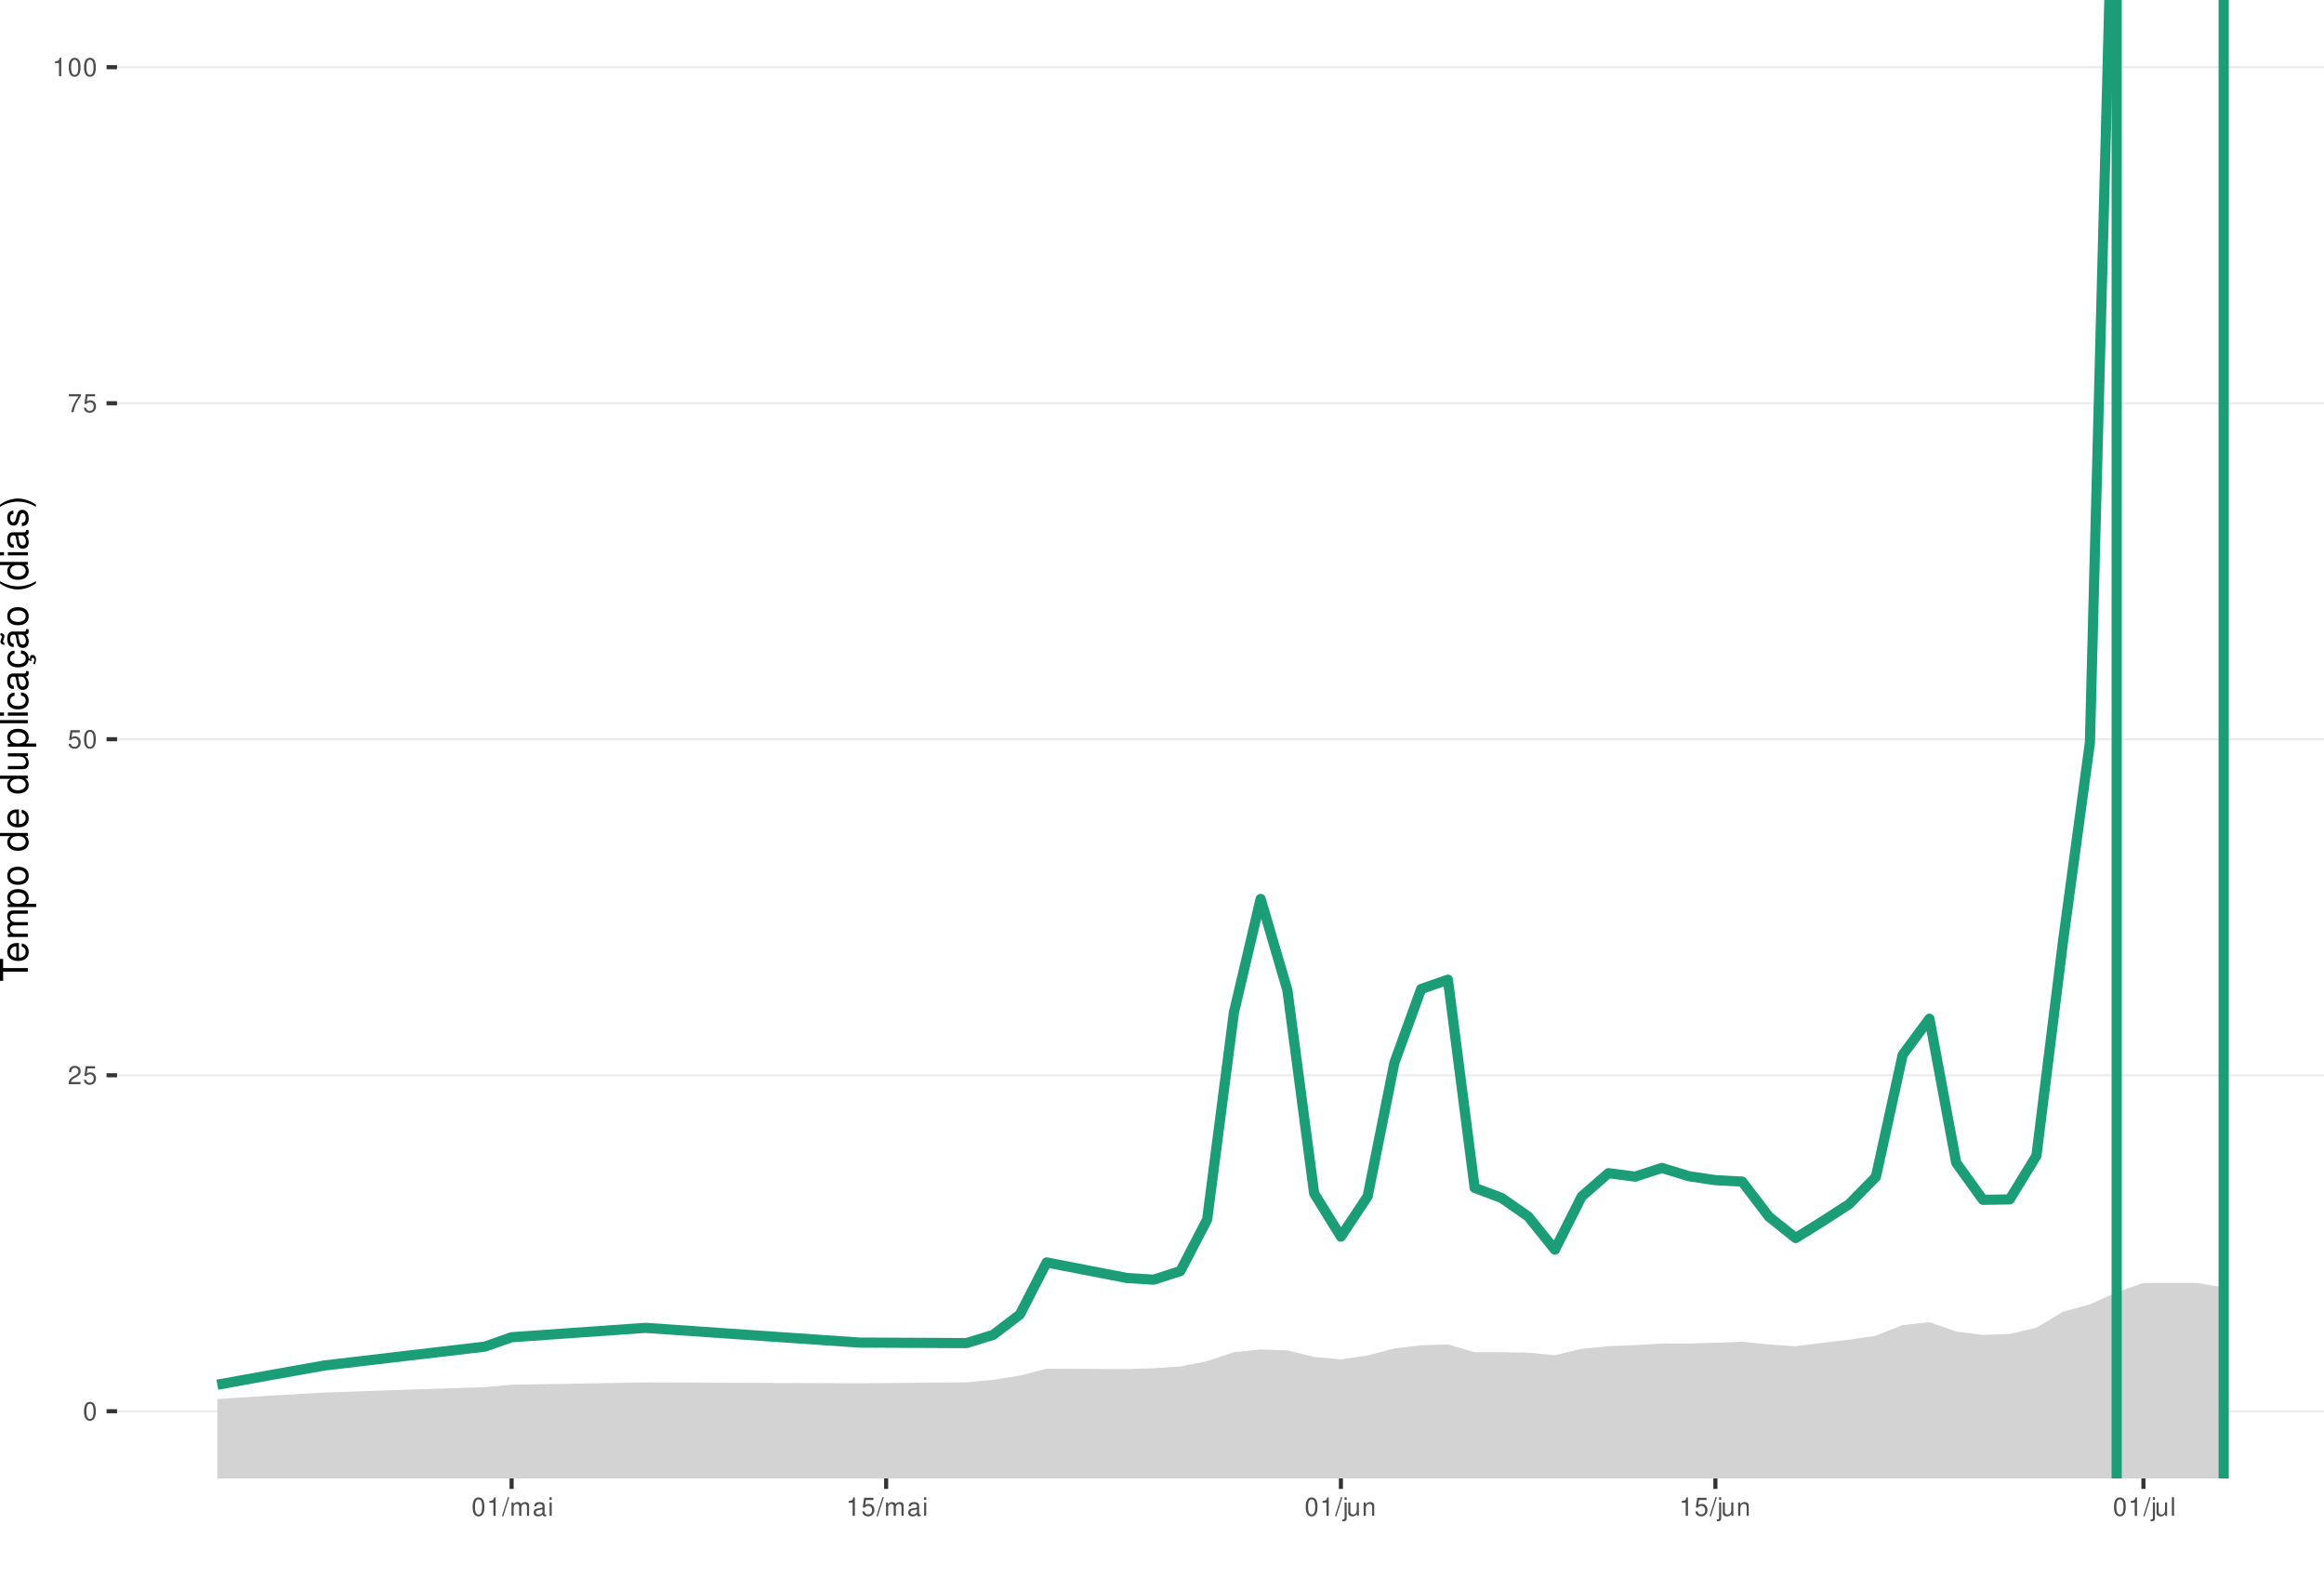
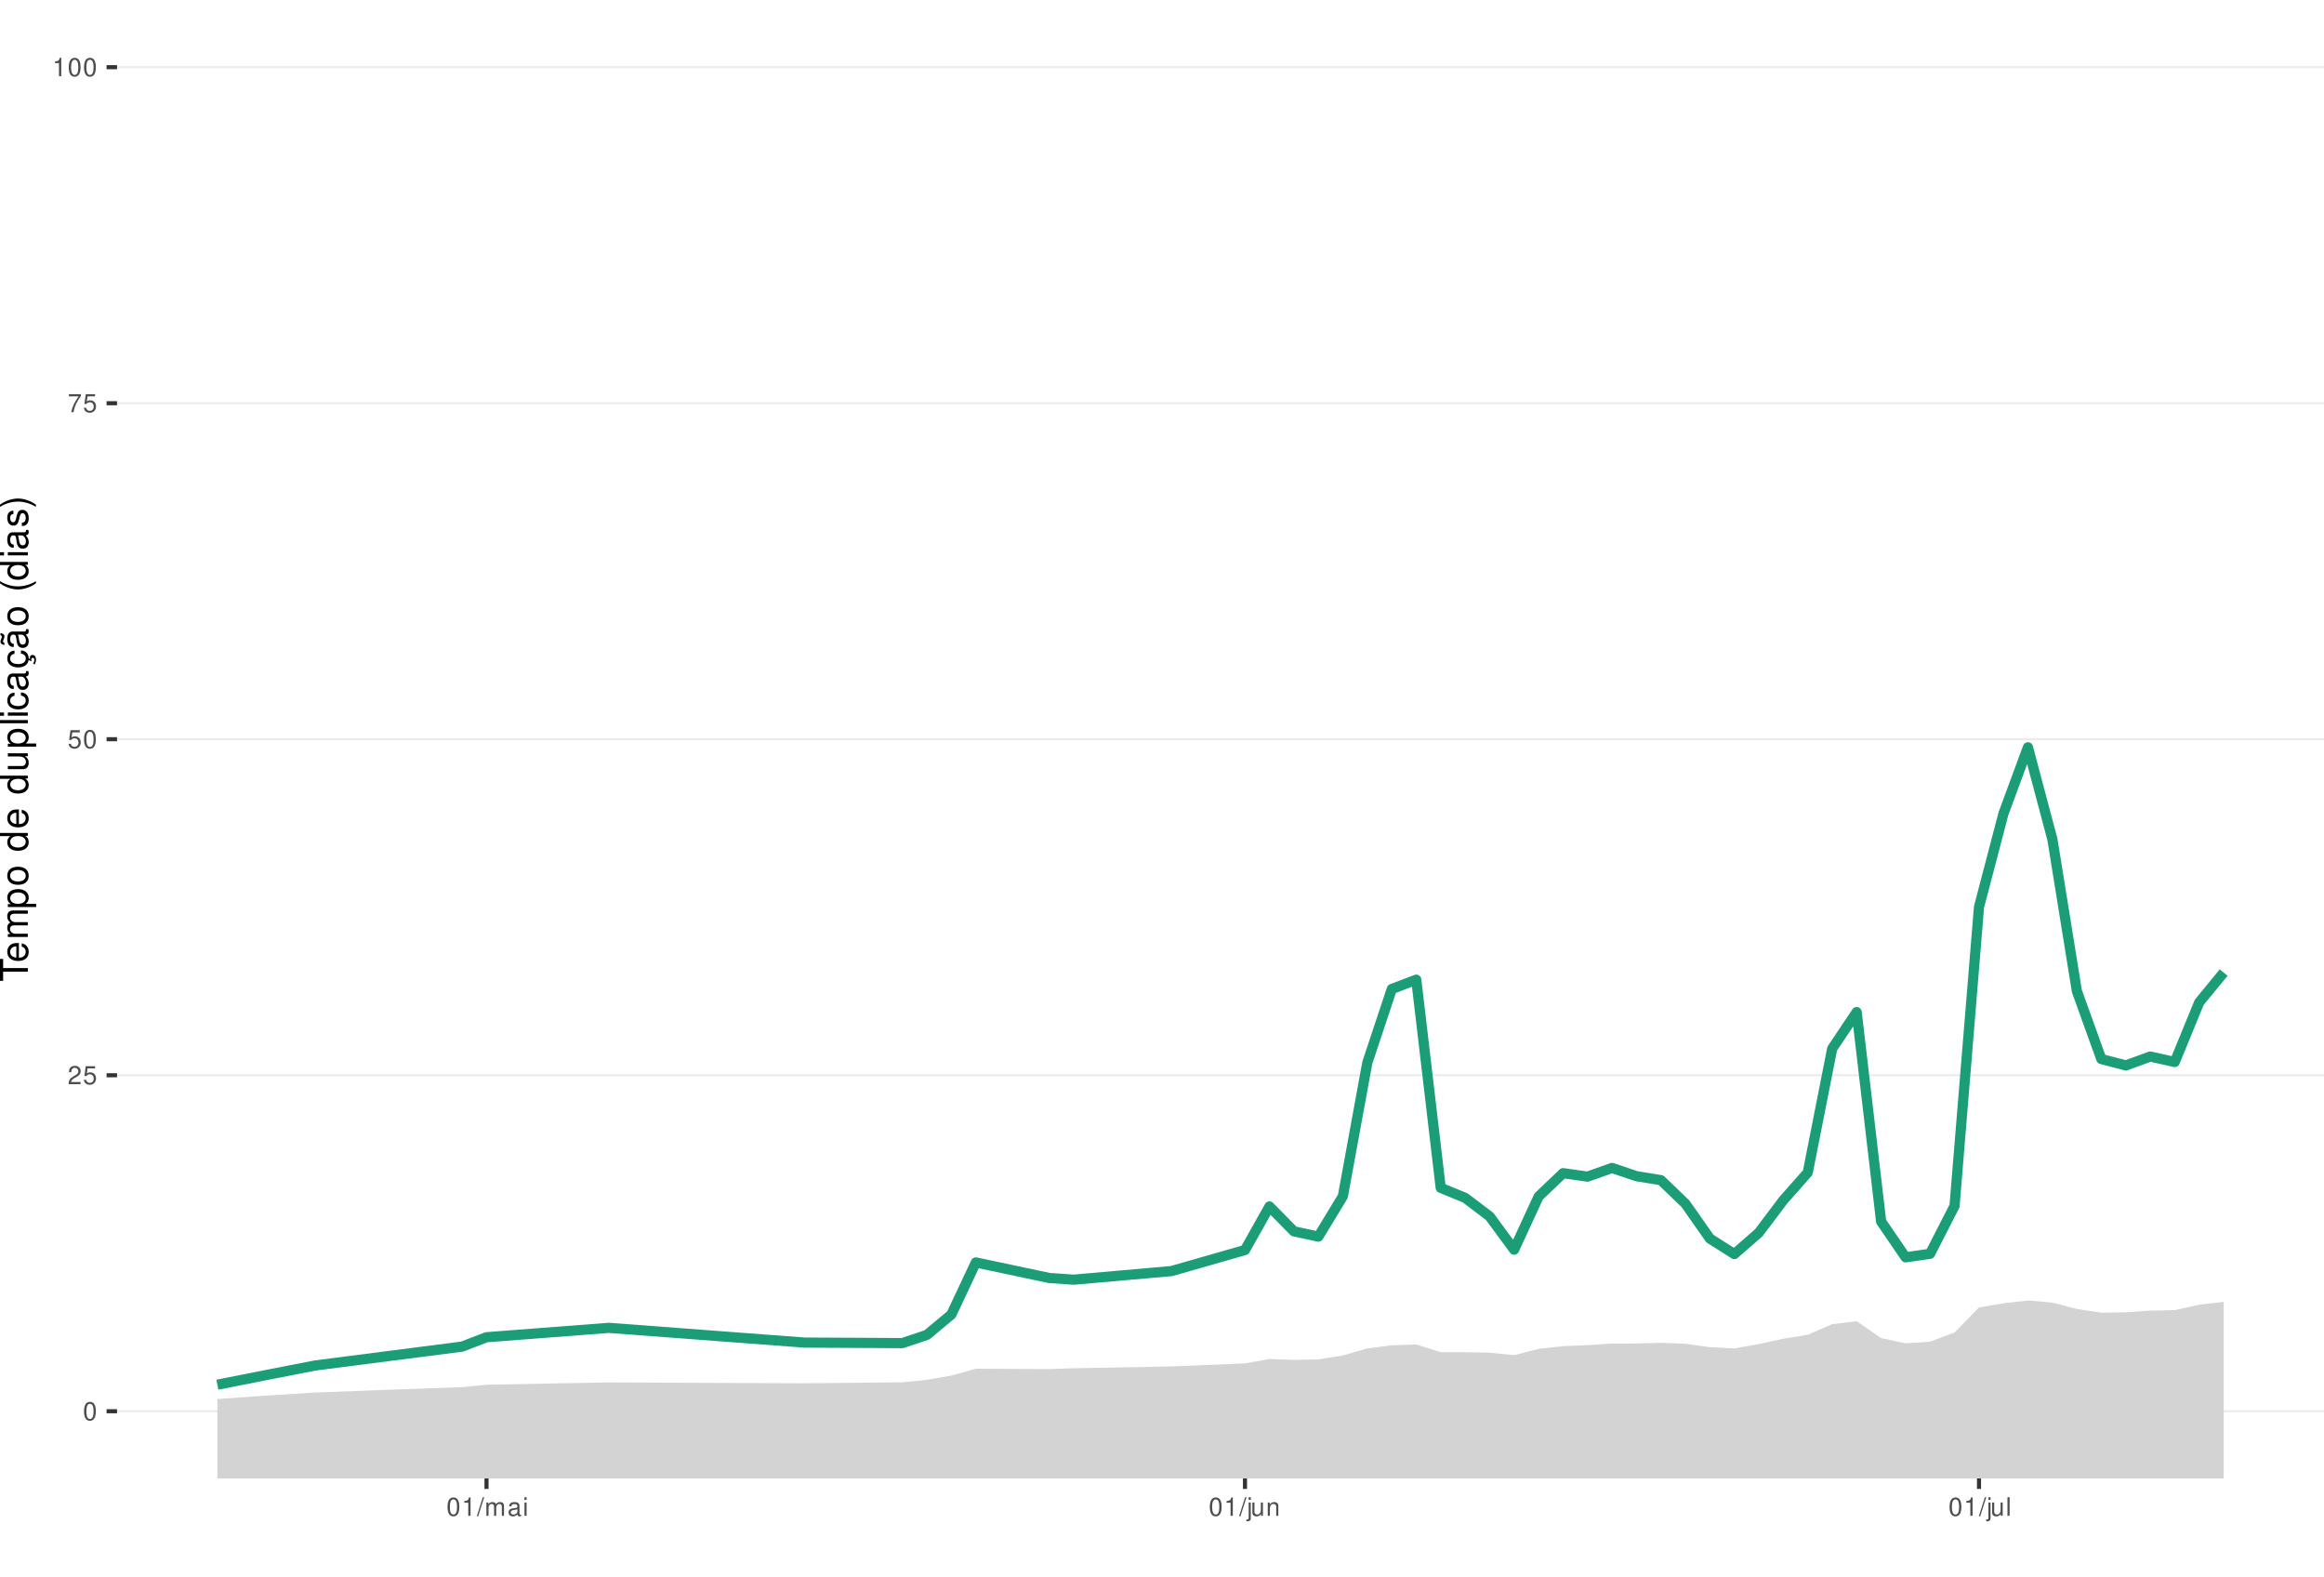
<svg xmlns="http://www.w3.org/2000/svg" xmlns:xlink="http://www.w3.org/1999/xlink" width="609pt" height="413pt" viewBox="0 0 609 413" version="1.1">
  <defs>
    <g>
      <symbol overflow="visible" id="glyph0-0">
        <path style="stroke:none;" d="" />
      </symbol>
      <symbol overflow="visible" id="glyph0-1">
        <path style="stroke:none;" d="M 1.828 -4.812 C 1.391 -4.812 0.984 -4.609 0.75 -4.281 C 0.438 -3.859 0.281 -3.219 0.281 -2.328 C 0.281 -0.703 0.812 0.156 1.828 0.156 C 2.828 0.156 3.375 -0.703 3.375 -2.297 C 3.375 -3.219 3.234 -3.844 2.922 -4.281 C 2.672 -4.625 2.281 -4.812 1.828 -4.812 Z M 1.828 -4.297 C 2.469 -4.297 2.781 -3.641 2.781 -2.344 C 2.781 -0.969 2.469 -0.328 1.812 -0.328 C 1.203 -0.328 0.891 -1 0.891 -2.328 C 0.891 -3.641 1.203 -4.297 1.828 -4.297 Z M 1.828 -4.297 " />
      </symbol>
      <symbol overflow="visible" id="glyph0-2">
        <path style="stroke:none;" d="M 3.375 -0.578 L 0.891 -0.578 C 0.938 -0.984 1.156 -1.234 1.734 -1.578 L 2.406 -1.953 C 3.062 -2.328 3.406 -2.812 3.406 -3.406 C 3.406 -3.812 3.234 -4.188 2.969 -4.438 C 2.688 -4.688 2.344 -4.812 1.891 -4.812 C 1.297 -4.812 0.844 -4.594 0.578 -4.188 C 0.422 -3.938 0.344 -3.641 0.328 -3.141 L 0.922 -3.141 C 0.938 -3.469 0.984 -3.672 1.062 -3.828 C 1.219 -4.125 1.516 -4.297 1.875 -4.297 C 2.406 -4.297 2.797 -3.906 2.797 -3.391 C 2.797 -3.016 2.578 -2.672 2.156 -2.438 L 1.547 -2.078 C 0.562 -1.516 0.281 -1.062 0.219 0 L 3.375 0 Z M 3.375 -0.578 " />
      </symbol>
      <symbol overflow="visible" id="glyph0-3">
        <path style="stroke:none;" d="M 3.172 -4.719 L 0.734 -4.719 L 0.375 -2.156 L 0.922 -2.156 C 1.188 -2.469 1.422 -2.594 1.797 -2.594 C 2.422 -2.594 2.812 -2.156 2.812 -1.453 C 2.812 -0.781 2.422 -0.359 1.781 -0.359 C 1.266 -0.359 0.953 -0.625 0.812 -1.156 L 0.234 -1.156 C 0.312 -0.766 0.375 -0.578 0.516 -0.406 C 0.781 -0.047 1.266 0.156 1.797 0.156 C 2.75 0.156 3.422 -0.547 3.422 -1.531 C 3.422 -2.469 2.797 -3.109 1.891 -3.109 C 1.562 -3.109 1.297 -3.016 1.016 -2.828 L 1.203 -4.141 L 3.172 -4.141 Z M 3.172 -4.719 " />
      </symbol>
      <symbol overflow="visible" id="glyph0-4">
        <path style="stroke:none;" d="M 3.469 -4.719 L 0.312 -4.719 L 0.312 -4.141 L 2.859 -4.141 C 1.734 -2.531 1.266 -1.547 0.922 0 L 1.547 0 C 1.797 -1.516 2.391 -2.812 3.469 -4.234 Z M 3.469 -4.719 " />
      </symbol>
      <symbol overflow="visible" id="glyph0-5">
        <path style="stroke:none;" d="M 1.719 -3.422 L 1.719 0 L 2.312 0 L 2.312 -4.812 L 1.922 -4.812 C 1.719 -4.078 1.578 -3.969 0.672 -3.859 L 0.672 -3.422 Z M 1.719 -3.422 " />
      </symbol>
      <symbol overflow="visible" id="glyph0-6">
        <path style="stroke:none;" d="M 1.531 -4.859 L -0.047 0.141 L 0.312 0.141 L 1.891 -4.859 Z M 1.531 -4.859 " />
      </symbol>
      <symbol overflow="visible" id="glyph0-7">
        <path style="stroke:none;" d="M 0.469 -3.484 L 0.469 0 L 1.031 0 L 1.031 -2.188 C 1.031 -2.703 1.391 -3.109 1.844 -3.109 C 2.25 -3.109 2.484 -2.844 2.484 -2.406 L 2.484 0 L 3.047 0 L 3.047 -2.188 C 3.047 -2.703 3.422 -3.109 3.875 -3.109 C 4.266 -3.109 4.516 -2.844 4.516 -2.406 L 4.516 0 L 5.078 0 L 5.078 -2.609 C 5.078 -3.234 4.719 -3.594 4.062 -3.594 C 3.594 -3.594 3.312 -3.453 2.984 -3.062 C 2.781 -3.422 2.5 -3.594 2.047 -3.594 C 1.578 -3.594 1.266 -3.422 0.984 -3 L 0.984 -3.484 Z M 0.469 -3.484 " />
      </symbol>
      <symbol overflow="visible" id="glyph0-8">
        <path style="stroke:none;" d="M 3.562 -0.328 C 3.5 -0.312 3.469 -0.312 3.438 -0.312 C 3.25 -0.312 3.141 -0.406 3.141 -0.578 L 3.141 -2.641 C 3.141 -3.25 2.688 -3.594 1.828 -3.594 C 1.312 -3.594 0.906 -3.438 0.672 -3.188 C 0.516 -3 0.453 -2.797 0.438 -2.453 L 0.984 -2.453 C 1.031 -2.875 1.297 -3.078 1.812 -3.078 C 2.312 -3.078 2.594 -2.891 2.594 -2.562 L 2.594 -2.406 C 2.578 -2.172 2.469 -2.078 2.016 -2.031 C 1.219 -1.922 1.109 -1.891 0.891 -1.812 C 0.484 -1.641 0.281 -1.328 0.281 -0.875 C 0.281 -0.25 0.719 0.156 1.422 0.156 C 1.859 0.156 2.219 0 2.609 -0.359 C 2.656 0 2.828 0.156 3.188 0.156 C 3.297 0.156 3.375 0.141 3.562 0.094 Z M 2.594 -1.094 C 2.594 -0.906 2.531 -0.797 2.375 -0.641 C 2.141 -0.438 1.875 -0.328 1.547 -0.328 C 1.109 -0.328 0.859 -0.547 0.859 -0.891 C 0.859 -1.266 1.094 -1.438 1.703 -1.531 C 2.297 -1.609 2.406 -1.641 2.594 -1.719 Z M 2.594 -1.094 " />
      </symbol>
      <symbol overflow="visible" id="glyph0-9">
        <path style="stroke:none;" d="M 1 -3.484 L 0.453 -3.484 L 0.453 0 L 1 0 Z M 1 -4.859 L 0.438 -4.859 L 0.438 -4.156 L 1 -4.156 Z M 1 -4.859 " />
      </symbol>
      <symbol overflow="visible" id="glyph0-10">
        <path style="stroke:none;" d="M 0.469 -3.484 L 0.469 0.5 C 0.469 0.859 0.359 0.969 0.016 0.969 C -0.031 0.969 -0.047 0.969 -0.125 0.953 L -0.125 1.438 C -0.047 1.438 -0.016 1.453 0.062 1.453 C 0.688 1.453 1.016 1.203 1.016 0.719 L 1.016 -3.484 Z M 1.016 -4.859 L 0.469 -4.859 L 0.469 -4.156 L 1.016 -4.156 Z M 1.016 -4.859 " />
      </symbol>
      <symbol overflow="visible" id="glyph0-11">
        <path style="stroke:none;" d="M 3.203 0 L 3.203 -3.484 L 2.656 -3.484 L 2.656 -1.516 C 2.656 -0.797 2.281 -0.328 1.703 -0.328 C 1.266 -0.328 0.984 -0.594 0.984 -1.016 L 0.984 -3.484 L 0.438 -3.484 L 0.438 -0.797 C 0.438 -0.219 0.859 0.156 1.547 0.156 C 2.062 0.156 2.391 -0.031 2.703 -0.484 L 2.703 0 Z M 3.203 0 " />
      </symbol>
      <symbol overflow="visible" id="glyph0-12">
        <path style="stroke:none;" d="M 0.469 -3.484 L 0.469 0 L 1.031 0 L 1.031 -1.922 C 1.031 -2.641 1.391 -3.109 1.969 -3.109 C 2.406 -3.109 2.688 -2.828 2.688 -2.422 L 2.688 0 L 3.234 0 L 3.234 -2.641 C 3.234 -3.219 2.812 -3.594 2.141 -3.594 C 1.625 -3.594 1.281 -3.391 0.984 -2.906 L 0.984 -3.484 Z M 0.469 -3.484 " />
      </symbol>
      <symbol overflow="visible" id="glyph0-13">
        <path style="stroke:none;" d="M 1.016 -4.859 L 0.453 -4.859 L 0.453 0 L 1.016 0 Z M 1.016 -4.859 " />
      </symbol>
      <symbol overflow="visible" id="glyph1-0">
        <path style="stroke:none;" d="" />
      </symbol>
      <symbol overflow="visible" id="glyph1-1">
        <path style="stroke:none;" d="M -6.469 -3.547 L -6.469 -5.938 L -7.297 -5.938 L -7.297 -0.203 L -6.469 -0.203 L -6.469 -2.609 L 0 -2.609 L 0 -3.547 Z M -6.469 -3.547 " />
      </symbol>
      <symbol overflow="visible" id="glyph1-2">
        <path style="stroke:none;" d="M -2.344 -5.125 C -3.141 -5.125 -3.625 -5.062 -4.016 -4.922 C -4.875 -4.578 -5.391 -3.781 -5.391 -2.797 C -5.391 -1.344 -4.281 -0.406 -2.547 -0.406 C -0.812 -0.406 0.234 -1.297 0.234 -2.781 C 0.234 -3.984 -0.453 -4.812 -1.594 -5.016 L -1.594 -4.188 C -0.906 -3.953 -0.547 -3.484 -0.547 -2.812 C -0.547 -2.281 -0.781 -1.828 -1.219 -1.547 C -1.516 -1.344 -1.812 -1.281 -2.344 -1.266 Z M -3.016 -1.297 C -3.984 -1.359 -4.625 -1.953 -4.625 -2.797 C -4.625 -3.641 -3.953 -4.234 -3.016 -4.234 Z M -3.016 -1.297 " />
      </symbol>
      <symbol overflow="visible" id="glyph1-3">
        <path style="stroke:none;" d="M -5.234 -0.703 L 0 -0.703 L 0 -1.547 L -3.297 -1.547 C -4.047 -1.547 -4.656 -2.094 -4.656 -2.766 C -4.656 -3.391 -4.281 -3.734 -3.609 -3.734 L 0 -3.734 L 0 -4.578 L -3.297 -4.578 C -4.047 -4.578 -4.656 -5.125 -4.656 -5.812 C -4.656 -6.422 -4.266 -6.781 -3.609 -6.781 L 0 -6.781 L 0 -7.625 L -3.938 -7.625 C -4.875 -7.625 -5.391 -7.078 -5.391 -6.094 C -5.391 -5.406 -5.188 -4.984 -4.594 -4.484 C -5.156 -4.188 -5.391 -3.766 -5.391 -3.078 C -5.391 -2.375 -5.125 -1.906 -4.5 -1.469 L -5.234 -1.469 Z M -5.234 -0.703 " />
      </symbol>
      <symbol overflow="visible" id="glyph1-4">
        <path style="stroke:none;" d="M 2.188 -0.547 L 2.188 -1.375 L -0.547 -1.375 C -0.016 -1.812 0.234 -2.312 0.234 -2.984 C 0.234 -4.344 -0.859 -5.234 -2.531 -5.234 C -4.297 -5.234 -5.391 -4.375 -5.391 -2.984 C -5.391 -2.266 -5.062 -1.703 -4.453 -1.312 L -5.234 -1.312 L -5.234 -0.547 Z M -4.609 -2.844 C -4.609 -3.766 -3.797 -4.359 -2.547 -4.359 C -1.359 -4.359 -0.547 -3.75 -0.547 -2.844 C -0.547 -1.953 -1.344 -1.375 -2.578 -1.375 C -3.812 -1.375 -4.609 -1.953 -4.609 -2.844 Z M -4.609 -2.844 " />
      </symbol>
      <symbol overflow="visible" id="glyph1-5">
        <path style="stroke:none;" d="M -5.391 -2.719 C -5.391 -1.234 -4.344 -0.359 -2.578 -0.359 C -0.812 -0.359 0.234 -1.234 0.234 -2.734 C 0.234 -4.203 -0.812 -5.094 -2.547 -5.094 C -4.359 -5.094 -5.391 -4.234 -5.391 -2.719 Z M -4.625 -2.734 C -4.625 -3.672 -3.844 -4.234 -2.547 -4.234 C -1.312 -4.234 -0.547 -3.656 -0.547 -2.734 C -0.547 -1.797 -1.312 -1.234 -2.578 -1.234 C -3.844 -1.234 -4.625 -1.797 -4.625 -2.734 Z M -4.625 -2.734 " />
      </symbol>
      <symbol overflow="visible" id="glyph1-6">
        <path style="stroke:none;" d="" />
      </symbol>
      <symbol overflow="visible" id="glyph1-7">
        <path style="stroke:none;" d="M -7.297 -4.953 L -7.297 -4.125 L -4.578 -4.125 C -5.109 -3.766 -5.391 -3.203 -5.391 -2.516 C -5.391 -1.156 -4.297 -0.266 -2.625 -0.266 C -0.859 -0.266 0.234 -1.125 0.234 -2.547 C 0.234 -3.266 -0.047 -3.766 -0.688 -4.203 L 0 -4.203 L 0 -4.953 Z M -4.609 -2.656 C -4.609 -3.547 -3.812 -4.125 -2.562 -4.125 C -1.344 -4.125 -0.547 -3.547 -0.547 -2.656 C -0.547 -1.734 -1.359 -1.125 -2.578 -1.125 C -3.797 -1.125 -4.609 -1.734 -4.609 -2.656 Z M -4.609 -2.656 " />
      </symbol>
      <symbol overflow="visible" id="glyph1-8">
        <path style="stroke:none;" d="M 0 -4.812 L -5.234 -4.812 L -5.234 -3.984 L -2.266 -3.984 C -1.203 -3.984 -0.5 -3.438 -0.5 -2.562 C -0.5 -1.906 -0.906 -1.484 -1.531 -1.484 L -5.234 -1.484 L -5.234 -0.656 L -1.203 -0.656 C -0.328 -0.656 0.234 -1.297 0.234 -2.312 C 0.234 -3.094 -0.047 -3.578 -0.734 -4.062 L 0 -4.062 Z M 0 -4.812 " />
      </symbol>
      <symbol overflow="visible" id="glyph1-9">
        <path style="stroke:none;" d="M -7.297 -1.516 L -7.297 -0.688 L 0 -0.688 L 0 -1.516 Z M -7.297 -1.516 " />
      </symbol>
      <symbol overflow="visible" id="glyph1-10">
        <path style="stroke:none;" d="M -5.234 -1.5 L -5.234 -0.672 L 0 -0.672 L 0 -1.5 Z M -7.297 -1.5 L -7.297 -0.656 L -6.234 -0.656 L -6.234 -1.5 Z M -7.297 -1.5 " />
      </symbol>
      <symbol overflow="visible" id="glyph1-11">
        <path style="stroke:none;" d="M -3.484 -4.703 C -3.984 -4.672 -4.312 -4.562 -4.609 -4.359 C -5.094 -4 -5.391 -3.375 -5.391 -2.641 C -5.391 -1.219 -4.266 -0.312 -2.531 -0.312 C -0.844 -0.312 0.234 -1.203 0.234 -2.625 C 0.234 -3.875 -0.516 -4.672 -1.797 -4.766 L -1.797 -3.938 C -0.953 -3.797 -0.547 -3.359 -0.547 -2.656 C -0.547 -1.734 -1.297 -1.188 -2.531 -1.188 C -3.844 -1.188 -4.625 -1.719 -4.625 -2.625 C -4.625 -3.328 -4.203 -3.766 -3.484 -3.875 Z M -3.484 -4.703 " />
      </symbol>
      <symbol overflow="visible" id="glyph1-12">
        <path style="stroke:none;" d="M -0.484 -5.344 C -0.469 -5.266 -0.469 -5.219 -0.469 -5.172 C -0.469 -4.875 -0.625 -4.719 -0.875 -4.719 L -3.953 -4.719 C -4.891 -4.719 -5.391 -4.047 -5.391 -2.75 C -5.391 -1.984 -5.172 -1.375 -4.781 -1.016 C -4.516 -0.766 -4.203 -0.672 -3.688 -0.656 L -3.688 -1.484 C -4.328 -1.562 -4.625 -1.938 -4.625 -2.719 C -4.625 -3.484 -4.344 -3.891 -3.844 -3.891 L -3.625 -3.891 C -3.266 -3.875 -3.125 -3.703 -3.047 -3.016 C -2.891 -1.844 -2.844 -1.656 -2.719 -1.344 C -2.453 -0.734 -2 -0.422 -1.312 -0.422 C -0.375 -0.422 0.234 -1.078 0.234 -2.141 C 0.234 -2.797 0 -3.328 -0.547 -3.922 C 0 -3.984 0.234 -4.234 0.234 -4.781 C 0.234 -4.953 0.203 -5.062 0.141 -5.344 Z M -1.656 -3.891 C -1.375 -3.891 -1.203 -3.812 -0.969 -3.562 C -0.656 -3.219 -0.5 -2.812 -0.5 -2.312 C -0.5 -1.672 -0.812 -1.297 -1.344 -1.297 C -1.891 -1.297 -2.172 -1.656 -2.297 -2.547 C -2.422 -3.438 -2.453 -3.609 -2.594 -3.891 Z M -1.656 -3.891 " />
      </symbol>
      <symbol overflow="visible" id="glyph1-13">
        <path style="stroke:none;" d="M 0.234 -2.641 C 0.234 -3.875 -0.547 -4.703 -1.797 -4.766 L -1.797 -3.938 C -0.953 -3.797 -0.531 -3.359 -0.531 -2.656 C -0.531 -1.734 -1.281 -1.188 -2.516 -1.188 C -3.844 -1.188 -4.625 -1.719 -4.625 -2.625 C -4.625 -3.328 -4.203 -3.766 -3.484 -3.875 L -3.484 -4.703 C -3.984 -4.672 -4.312 -4.562 -4.609 -4.359 C -5.094 -4 -5.391 -3.375 -5.391 -2.641 C -5.391 -1.219 -4.266 -0.312 -2.531 -0.312 C -1.469 -0.312 -0.625 -0.672 -0.156 -1.312 C 0.047 -1.594 0.125 -1.812 0.203 -2.25 L 0.922 -1.938 L 0.984 -2.062 C 0.938 -2.188 0.906 -2.25 0.906 -2.375 C 0.906 -2.656 1.047 -2.828 1.281 -2.828 C 1.547 -2.828 1.734 -2.594 1.734 -2.297 C 1.734 -2.031 1.672 -1.844 1.438 -1.406 L 1.406 -1.312 L 1.812 -1.094 C 2.078 -1.75 2.141 -1.953 2.141 -2.344 C 2.141 -3.109 1.781 -3.578 1.203 -3.578 C 0.781 -3.578 0.547 -3.297 0.547 -2.797 C 0.547 -2.703 0.547 -2.641 0.562 -2.516 Z M 0.234 -2.641 " />
      </symbol>
      <symbol overflow="visible" id="glyph1-14">
        <path style="stroke:none;" d="M -0.484 -5.344 C -0.469 -5.266 -0.469 -5.219 -0.469 -5.172 C -0.469 -4.875 -0.625 -4.719 -0.875 -4.719 L -3.953 -4.719 C -4.891 -4.719 -5.391 -4.047 -5.391 -2.75 C -5.391 -1.984 -5.172 -1.375 -4.781 -1.016 C -4.516 -0.766 -4.203 -0.672 -3.688 -0.656 L -3.688 -1.484 C -4.328 -1.562 -4.625 -1.938 -4.625 -2.719 C -4.625 -3.484 -4.344 -3.891 -3.844 -3.891 L -3.625 -3.891 C -3.266 -3.875 -3.125 -3.703 -3.047 -3.016 C -2.891 -1.844 -2.844 -1.656 -2.719 -1.344 C -2.453 -0.734 -2 -0.422 -1.312 -0.422 C -0.375 -0.422 0.234 -1.078 0.234 -2.141 C 0.234 -2.797 0 -3.328 -0.547 -3.922 C 0 -3.984 0.234 -4.234 0.234 -4.781 C 0.234 -4.953 0.203 -5.062 0.141 -5.344 Z M -1.656 -3.891 C -1.375 -3.891 -1.203 -3.812 -0.969 -3.562 C -0.656 -3.219 -0.5 -2.812 -0.5 -2.312 C -0.5 -1.672 -0.812 -1.297 -1.344 -1.297 C -1.891 -1.297 -2.172 -1.656 -2.297 -2.547 C -2.422 -3.438 -2.453 -3.609 -2.594 -3.891 Z M -7.172 -3.75 C -6.922 -3.672 -6.812 -3.547 -6.812 -3.375 C -6.812 -3.25 -6.875 -2.984 -6.984 -2.734 C -7.156 -2.312 -7.172 -2.25 -7.172 -2.047 C -7.172 -1.594 -6.797 -1.297 -6.141 -1.188 L -6.141 -1.766 C -6.375 -1.812 -6.5 -1.938 -6.5 -2.094 C -6.5 -2.203 -6.469 -2.344 -6.375 -2.578 C -6.156 -3.156 -6.125 -3.234 -6.125 -3.438 C -6.125 -3.922 -6.484 -4.219 -7.172 -4.312 Z M -7.172 -3.75 " />
      </symbol>
      <symbol overflow="visible" id="glyph1-15">
        <path style="stroke:none;" d="M -7.297 -2.359 C -5.984 -1.359 -4.156 -0.734 -2.594 -0.734 C -1.016 -0.734 0.812 -1.359 2.125 -2.359 L 2.125 -2.906 C 0.688 -2.031 -0.984 -1.547 -2.594 -1.547 C -4.188 -1.547 -5.875 -2.031 -7.297 -2.906 Z M -7.297 -2.359 " />
      </symbol>
      <symbol overflow="visible" id="glyph1-16">
        <path style="stroke:none;" d="M -3.781 -4.375 C -4.812 -4.375 -5.391 -3.688 -5.391 -2.484 C -5.391 -1.266 -4.766 -0.469 -3.797 -0.469 C -2.969 -0.469 -2.578 -0.891 -2.281 -2.125 L -2.094 -2.906 C -1.953 -3.484 -1.734 -3.719 -1.375 -3.719 C -0.875 -3.719 -0.547 -3.234 -0.547 -2.5 C -0.547 -2.047 -0.672 -1.672 -0.891 -1.453 C -1.047 -1.328 -1.188 -1.266 -1.562 -1.219 L -1.562 -0.344 C -0.344 -0.375 0.234 -1.062 0.234 -2.438 C 0.234 -3.75 -0.422 -4.594 -1.438 -4.594 C -2.203 -4.594 -2.641 -4.156 -2.891 -3.109 L -3.078 -2.312 C -3.234 -1.625 -3.453 -1.344 -3.828 -1.344 C -4.312 -1.344 -4.625 -1.766 -4.625 -2.453 C -4.625 -3.125 -4.328 -3.484 -3.781 -3.5 Z M -3.781 -4.375 " />
      </symbol>
      <symbol overflow="visible" id="glyph1-17">
        <path style="stroke:none;" d="M 2.125 -0.938 C 0.812 -1.938 -1.016 -2.562 -2.578 -2.562 C -4.156 -2.562 -5.984 -1.938 -7.297 -0.938 L -7.297 -0.375 C -5.859 -1.266 -4.188 -1.75 -2.578 -1.75 C -0.984 -1.75 0.703 -1.266 2.125 -0.375 Z M 2.125 -0.938 " />
      </symbol>
    </g>
    <clipPath id="clip1">
      <path d="M 30.672 0 L 609 0 L 609 387.328 L 30.672 387.328 Z M 30.672 0 " />
    </clipPath>
    <clipPath id="clip2">
      <path d="M 30.672 369 L 609 369 L 609 370 L 30.672 370 Z M 30.672 369 " />
    </clipPath>
    <clipPath id="clip3">
      <path d="M 30.672 281 L 609 281 L 609 282 L 30.672 282 Z M 30.672 281 " />
    </clipPath>
    <clipPath id="clip4">
      <path d="M 30.672 193 L 609 193 L 609 194 L 30.672 194 Z M 30.672 193 " />
    </clipPath>
    <clipPath id="clip5">
      <path d="M 30.672 105 L 609 105 L 609 106 L 30.672 106 Z M 30.672 105 " />
    </clipPath>
    <clipPath id="clip6">
      <path d="M 30.672 17 L 609 17 L 609 18 L 30.672 18 Z M 30.672 17 " />
    </clipPath>
    <clipPath id="clip7">
-       <path d="M 56 336 L 583 336 L 583 387.328 L 56 387.328 Z M 56 336 " />
-     </clipPath>
-     <clipPath id="clip8">
-       <path d="M 553 0 L 557 0 L 557 387.328 L 553 387.328 Z M 553 0 " />
-     </clipPath>
-     <clipPath id="clip9">
-       <path d="M 581 0 L 585 0 L 585 387.328 L 581 387.328 Z M 581 0 " />
+       <path d="M 56 340 L 583 340 L 583 387.328 L 56 387.328 Z M 56 340 " />
    </clipPath>
  </defs>
  <g id="surface51">
    <rect x="0" y="0" width="609" height="413" style="fill:rgb(100%,100%,100%);fill-opacity:1;stroke:none;" />
    <rect x="0" y="0" width="609" height="413" style="fill:rgb(100%,100%,100%);fill-opacity:1;stroke:none;" />
    <path style="fill:none;stroke-width:1.067;stroke-linecap:round;stroke-linejoin:round;stroke:rgb(100%,100%,100%);stroke-opacity:1;stroke-miterlimit:10;" d="M 0 413 L 609 413 L 609 0 L 0 0 Z M 0 413 " />
    <g clip-path="url(#clip1)" clip-rule="nonzero">
      <path style=" stroke:none;fill-rule:nonzero;fill:rgb(100%,100%,100%);fill-opacity:1;" d="M 30.672 387.328 L 609 387.328 L 609 0 L 30.672 0 Z M 30.672 387.328 " />
    </g>
    <g clip-path="url(#clip2)" clip-rule="nonzero">
      <path style="fill:none;stroke-width:0.533;stroke-linecap:butt;stroke-linejoin:round;stroke:rgb(92.157%,92.157%,92.157%);stroke-opacity:1;stroke-miterlimit:10;" d="M 30.672 369.723 L 609 369.723 " />
    </g>
    <g clip-path="url(#clip3)" clip-rule="nonzero">
      <path style="fill:none;stroke-width:0.533;stroke-linecap:butt;stroke-linejoin:round;stroke:rgb(92.157%,92.157%,92.157%);stroke-opacity:1;stroke-miterlimit:10;" d="M 30.672 281.695 L 609 281.695 " />
    </g>
    <g clip-path="url(#clip4)" clip-rule="nonzero">
      <path style="fill:none;stroke-width:0.533;stroke-linecap:butt;stroke-linejoin:round;stroke:rgb(92.157%,92.157%,92.157%);stroke-opacity:1;stroke-miterlimit:10;" d="M 30.672 193.664 L 609 193.664 " />
    </g>
    <g clip-path="url(#clip5)" clip-rule="nonzero">
      <path style="fill:none;stroke-width:0.533;stroke-linecap:butt;stroke-linejoin:round;stroke:rgb(92.157%,92.157%,92.157%);stroke-opacity:1;stroke-miterlimit:10;" d="M 30.672 105.637 L 609 105.637 " />
    </g>
    <g clip-path="url(#clip6)" clip-rule="nonzero">
      <path style="fill:none;stroke-width:0.533;stroke-linecap:butt;stroke-linejoin:round;stroke:rgb(92.157%,92.157%,92.157%);stroke-opacity:1;stroke-miterlimit:10;" d="M 30.672 17.605 L 609 17.605 " />
    </g>
    <g clip-path="url(#clip7)" clip-rule="nonzero">
-       <path style=" stroke:none;fill-rule:nonzero;fill:rgb(82.745%,82.745%,82.745%);fill-opacity:1;" d="M 70.699 413 L 70.98 411.449 L 85 401.605 L 106.027 398.086 L 127.059 396.473 L 134.07 395.676 L 169.121 395.293 L 225.199 412.246 L 226.934 413 L 263.711 413 L 267.262 406.551 L 274.27 396.113 L 295.301 400.352 L 302.309 402.777 L 309.32 402.848 L 316.332 397.441 L 323.34 391.762 L 330.352 391.113 L 337.359 392.246 L 344.371 398.289 L 351.379 403.523 L 358.391 400.344 L 365.402 395.566 L 372.41 394.922 L 379.422 395.133 L 386.43 402.773 L 393.441 404.625 L 400.449 408.559 L 403.668 413 L 411.465 413 L 414.473 409.07 L 421.48 407.566 L 428.492 409.645 L 435.5 409.906 L 442.512 411.863 L 446.254 413 L 502.492 413 L 505.602 412.559 L 505.797 413 L 544.098 413 L 547.66 410.926 L 554.672 406.008 L 561.684 403.348 L 575.703 403.348 L 582.711 404.719 L 582.711 337.277 L 575.703 336.098 L 561.684 336.098 L 554.672 338.555 L 547.66 341.719 L 540.652 343.633 L 533.641 347.832 L 526.633 349.473 L 519.621 349.723 L 512.613 348.828 L 505.602 346.383 L 498.59 347.148 L 491.582 349.926 L 484.57 350.965 L 477.562 351.805 L 470.551 352.691 L 463.543 352.246 L 456.531 351.5 L 449.52 351.785 L 442.512 351.973 L 435.5 351.992 L 428.492 352.402 L 421.48 352.672 L 414.473 353.367 L 407.461 355.039 L 400.449 354.371 L 393.441 354.25 L 386.43 354.25 L 379.422 352.223 L 372.41 352.445 L 365.402 353.258 L 358.391 355.105 L 351.379 356.137 L 344.371 355.5 L 337.359 353.766 L 330.352 353.531 L 323.34 354.262 L 316.332 356.602 L 309.32 357.973 L 302.309 358.461 L 295.301 358.672 L 274.27 358.578 L 267.262 360.371 L 260.25 361.488 L 253.238 362.141 L 225.199 362.398 L 169.121 362.168 L 134.07 362.77 L 127.059 363.406 L 106.027 364.086 L 85 364.82 L 70.98 365.621 L 56.957 366.527 L 56.957 413 Z M 70.699 413 " />
-     </g>
-     <path style="fill:none;stroke-width:2.667;stroke-linecap:butt;stroke-linejoin:round;stroke:rgb(10.588%,61.961%,46.667%);stroke-opacity:1;stroke-miterlimit:10;" d="M 56.957 362.766 L 70.98 360.23 L 85 357.734 L 106.027 355.258 L 127.059 352.789 L 134.07 350.332 L 169.121 347.875 L 225.199 351.734 L 253.238 351.867 L 260.25 349.715 L 267.262 344.371 L 274.27 330.738 L 295.301 334.812 L 302.309 335.254 L 309.32 332.996 L 316.332 319.496 L 323.34 265.285 L 330.352 235.504 L 337.359 259.426 L 344.371 312.656 L 351.379 323.969 L 358.391 313.41 L 365.402 278.398 L 372.41 259.102 L 379.422 256.66 L 386.43 311.191 L 393.441 313.82 L 400.449 318.684 L 407.461 327.395 L 414.473 313.469 L 421.48 307.352 L 428.492 308.258 L 435.5 305.98 L 442.512 308.137 L 449.52 309.18 L 456.531 309.562 L 463.543 318.742 L 470.551 324.344 L 477.562 319.984 L 484.57 315.465 L 491.582 308.305 L 498.59 276.352 L 505.602 266.891 L 512.613 304.605 L 519.621 314.332 L 526.633 314.223 L 533.641 302.789 L 540.652 246.316 L 547.66 194.496 L 552.754 0 " />
-     <g clip-path="url(#clip8)" clip-rule="nonzero">
-       <path style="fill:none;stroke-width:2.667;stroke-linecap:butt;stroke-linejoin:round;stroke:rgb(10.588%,61.961%,46.667%);stroke-opacity:1;stroke-miterlimit:10;" d="M 554.672 0 L 554.672 413 " />
-     </g>
-     <g clip-path="url(#clip9)" clip-rule="nonzero">
-       <path style="fill:none;stroke-width:2.667;stroke-linecap:butt;stroke-linejoin:round;stroke:rgb(10.588%,61.961%,46.667%);stroke-opacity:1;stroke-miterlimit:10;" d="M 582.711 413 L 582.711 0 " />
-     </g>
+       <path style=" stroke:none;fill-rule:nonzero;fill:rgb(82.745%,82.745%,82.745%);fill-opacity:1;" d="M 69.523 413 L 69.781 411.449 L 82.605 401.605 L 101.84 398.086 L 121.074 396.473 L 127.488 395.676 L 159.547 395.293 L 210.84 412.246 L 212.426 413 L 246.059 413 L 249.309 406.551 L 255.719 396.113 L 274.953 400.352 L 281.367 402.777 L 307.012 402.848 L 326.246 400.922 L 332.66 397.863 L 339.07 401.43 L 345.48 403.523 L 351.895 400.344 L 358.305 395.566 L 364.719 394.922 L 371.129 395.133 L 377.539 402.773 L 383.953 404.625 L 390.363 408.559 L 393.309 413 L 400.438 413 L 403.188 409.07 L 409.598 407.566 L 416.012 409.645 L 422.422 409.906 L 428.832 411.863 L 432.258 413 L 485.051 413 L 486.539 412.773 L 486.574 413 L 582.711 413 L 582.711 341.07 L 576.301 341.805 L 569.891 343.227 L 563.477 343.363 L 557.066 343.793 L 550.652 343.902 L 544.242 342.918 L 537.832 341.262 L 531.418 340.703 L 525.008 341.441 L 518.598 342.531 L 512.184 349.082 L 505.773 351.5 L 499.359 351.918 L 492.949 350.559 L 486.539 346.141 L 480.125 346.906 L 473.715 349.688 L 467.305 350.727 L 460.891 352.125 L 454.48 353.266 L 448.066 352.934 L 441.656 352.047 L 435.246 351.785 L 428.832 351.973 L 422.422 351.992 L 416.012 352.402 L 409.598 352.672 L 403.188 353.367 L 396.773 355.039 L 390.363 354.371 L 383.953 354.25 L 377.539 354.25 L 371.129 352.223 L 364.719 352.445 L 358.305 353.258 L 351.895 355.105 L 345.48 356.137 L 339.07 356.262 L 332.66 356.043 L 326.246 357.188 L 307.012 357.973 L 281.367 358.461 L 274.953 358.672 L 255.719 358.578 L 249.309 360.371 L 242.895 361.488 L 236.484 362.141 L 210.84 362.398 L 159.547 362.168 L 127.488 362.77 L 121.074 363.406 L 101.84 364.086 L 82.605 364.82 L 69.781 365.621 L 56.957 366.527 L 56.957 413 Z M 69.523 413 " />
+     </g>
+     <path style="fill:none;stroke-width:2.667;stroke-linecap:butt;stroke-linejoin:round;stroke:rgb(10.588%,61.961%,46.667%);stroke-opacity:1;stroke-miterlimit:10;" d="M 56.957 362.766 L 69.781 360.23 L 82.605 357.734 L 101.84 355.258 L 121.074 352.789 L 127.488 350.332 L 159.547 347.875 L 210.84 351.734 L 236.484 351.867 L 242.895 349.715 L 249.309 344.371 L 255.719 330.738 L 274.953 334.812 L 281.367 335.254 L 307.012 332.996 L 326.246 327.48 L 332.66 316.074 L 339.07 322.59 L 345.48 323.969 L 351.895 313.41 L 358.305 278.398 L 364.719 259.102 L 371.129 256.66 L 377.539 311.191 L 383.953 313.82 L 390.363 318.684 L 396.773 327.395 L 403.188 313.469 L 409.598 307.352 L 416.012 308.258 L 422.422 305.98 L 428.832 308.137 L 435.246 309.18 L 441.656 315.344 L 448.066 324.48 L 454.48 328.547 L 460.891 322.953 L 467.305 314.449 L 473.715 307.195 L 480.125 274.727 L 486.539 265.148 L 492.949 320.016 L 499.359 329.395 L 505.773 328.473 L 512.184 315.93 L 518.598 237.598 L 525.008 213.129 L 531.418 195.781 L 537.832 219.918 L 544.242 259.645 L 550.652 277.449 L 557.066 279.129 L 563.477 276.793 L 569.891 278.227 L 576.301 262.59 L 582.711 254.789 " />
    <g style="fill:rgb(30.196%,30.196%,30.196%);fill-opacity:1;">
      <use xlink:href="#glyph0-1" x="21.738" y="372.07" />
    </g>
    <g style="fill:rgb(30.196%,30.196%,30.196%);fill-opacity:1;">
      <use xlink:href="#glyph0-2" x="17.738" y="284.043" />
      <use xlink:href="#glyph0-3" x="21.738" y="284.043" />
    </g>
    <g style="fill:rgb(30.196%,30.196%,30.196%);fill-opacity:1;">
      <use xlink:href="#glyph0-3" x="17.738" y="196.012" />
      <use xlink:href="#glyph0-1" x="21.738" y="196.012" />
    </g>
    <g style="fill:rgb(30.196%,30.196%,30.196%);fill-opacity:1;">
      <use xlink:href="#glyph0-4" x="17.738" y="107.984" />
      <use xlink:href="#glyph0-3" x="21.738" y="107.984" />
    </g>
    <g style="fill:rgb(30.196%,30.196%,30.196%);fill-opacity:1;">
      <use xlink:href="#glyph0-5" x="13.738" y="19.953" />
      <use xlink:href="#glyph0-1" x="17.738" y="19.953" />
      <use xlink:href="#glyph0-1" x="21.738" y="19.953" />
    </g>
    <path style="fill:none;stroke-width:1.067;stroke-linecap:butt;stroke-linejoin:round;stroke:rgb(20%,20%,20%);stroke-opacity:1;stroke-miterlimit:10;" d="M 27.93 369.723 L 30.672 369.723 " />
    <path style="fill:none;stroke-width:1.067;stroke-linecap:butt;stroke-linejoin:round;stroke:rgb(20%,20%,20%);stroke-opacity:1;stroke-miterlimit:10;" d="M 27.93 281.695 L 30.672 281.695 " />
    <path style="fill:none;stroke-width:1.067;stroke-linecap:butt;stroke-linejoin:round;stroke:rgb(20%,20%,20%);stroke-opacity:1;stroke-miterlimit:10;" d="M 27.93 193.664 L 30.672 193.664 " />
    <path style="fill:none;stroke-width:1.067;stroke-linecap:butt;stroke-linejoin:round;stroke:rgb(20%,20%,20%);stroke-opacity:1;stroke-miterlimit:10;" d="M 27.93 105.637 L 30.672 105.637 " />
    <path style="fill:none;stroke-width:1.067;stroke-linecap:butt;stroke-linejoin:round;stroke:rgb(20%,20%,20%);stroke-opacity:1;stroke-miterlimit:10;" d="M 27.93 17.605 L 30.672 17.605 " />
-     <path style="fill:none;stroke-width:1.067;stroke-linecap:butt;stroke-linejoin:round;stroke:rgb(20%,20%,20%);stroke-opacity:1;stroke-miterlimit:10;" d="M 134.07 390.07 L 134.07 387.328 " />
-     <path style="fill:none;stroke-width:1.067;stroke-linecap:butt;stroke-linejoin:round;stroke:rgb(20%,20%,20%);stroke-opacity:1;stroke-miterlimit:10;" d="M 232.211 390.07 L 232.211 387.328 " />
-     <path style="fill:none;stroke-width:1.067;stroke-linecap:butt;stroke-linejoin:round;stroke:rgb(20%,20%,20%);stroke-opacity:1;stroke-miterlimit:10;" d="M 351.379 390.07 L 351.379 387.328 " />
-     <path style="fill:none;stroke-width:1.067;stroke-linecap:butt;stroke-linejoin:round;stroke:rgb(20%,20%,20%);stroke-opacity:1;stroke-miterlimit:10;" d="M 449.52 390.07 L 449.52 387.328 " />
-     <path style="fill:none;stroke-width:1.067;stroke-linecap:butt;stroke-linejoin:round;stroke:rgb(20%,20%,20%);stroke-opacity:1;stroke-miterlimit:10;" d="M 561.684 390.07 L 561.684 387.328 " />
-     <g style="fill:rgb(30.196%,30.196%,30.196%);fill-opacity:1;">
-       <use xlink:href="#glyph0-1" x="123.57" y="397.109" />
-       <use xlink:href="#glyph0-5" x="127.57" y="397.109" />
-       <use xlink:href="#glyph0-6" x="131.57" y="397.109" />
-       <use xlink:href="#glyph0-7" x="133.57" y="397.109" />
-       <use xlink:href="#glyph0-8" x="139.57" y="397.109" />
-       <use xlink:href="#glyph0-9" x="143.57" y="397.109" />
-     </g>
-     <g style="fill:rgb(30.196%,30.196%,30.196%);fill-opacity:1;">
-       <use xlink:href="#glyph0-5" x="221.711" y="397.109" />
-       <use xlink:href="#glyph0-3" x="225.711" y="397.109" />
-       <use xlink:href="#glyph0-6" x="229.711" y="397.109" />
-       <use xlink:href="#glyph0-7" x="231.711" y="397.109" />
-       <use xlink:href="#glyph0-8" x="237.711" y="397.109" />
-       <use xlink:href="#glyph0-9" x="241.711" y="397.109" />
-     </g>
-     <g style="fill:rgb(30.196%,30.196%,30.196%);fill-opacity:1;">
-       <use xlink:href="#glyph0-1" x="341.879" y="397.109" />
-       <use xlink:href="#glyph0-5" x="345.879" y="397.109" />
-       <use xlink:href="#glyph0-6" x="349.879" y="397.109" />
-       <use xlink:href="#glyph0-10" x="351.879" y="397.109" />
-       <use xlink:href="#glyph0-11" x="352.879" y="397.109" />
-       <use xlink:href="#glyph0-12" x="356.879" y="397.109" />
-     </g>
-     <g style="fill:rgb(30.196%,30.196%,30.196%);fill-opacity:1;">
-       <use xlink:href="#glyph0-5" x="440.02" y="397.109" />
-       <use xlink:href="#glyph0-3" x="444.02" y="397.109" />
-       <use xlink:href="#glyph0-6" x="448.02" y="397.109" />
-       <use xlink:href="#glyph0-10" x="450.02" y="397.109" />
-       <use xlink:href="#glyph0-11" x="451.02" y="397.109" />
-       <use xlink:href="#glyph0-12" x="455.02" y="397.109" />
-     </g>
-     <g style="fill:rgb(30.196%,30.196%,30.196%);fill-opacity:1;">
-       <use xlink:href="#glyph0-1" x="553.684" y="397.109" />
-       <use xlink:href="#glyph0-5" x="557.684" y="397.109" />
-       <use xlink:href="#glyph0-6" x="561.684" y="397.109" />
-       <use xlink:href="#glyph0-10" x="563.684" y="397.109" />
-       <use xlink:href="#glyph0-11" x="564.684" y="397.109" />
-       <use xlink:href="#glyph0-13" x="568.684" y="397.109" />
+     <path style="fill:none;stroke-width:1.067;stroke-linecap:butt;stroke-linejoin:round;stroke:rgb(20%,20%,20%);stroke-opacity:1;stroke-miterlimit:10;" d="M 127.488 390.07 L 127.488 387.328 " />
+     <path style="fill:none;stroke-width:1.067;stroke-linecap:butt;stroke-linejoin:round;stroke:rgb(20%,20%,20%);stroke-opacity:1;stroke-miterlimit:10;" d="M 326.246 390.07 L 326.246 387.328 " />
+     <path style="fill:none;stroke-width:1.067;stroke-linecap:butt;stroke-linejoin:round;stroke:rgb(20%,20%,20%);stroke-opacity:1;stroke-miterlimit:10;" d="M 518.598 390.07 L 518.598 387.328 " />
+     <g style="fill:rgb(30.196%,30.196%,30.196%);fill-opacity:1;">
+       <use xlink:href="#glyph0-1" x="116.988" y="397.109" />
+       <use xlink:href="#glyph0-5" x="120.988" y="397.109" />
+       <use xlink:href="#glyph0-6" x="124.988" y="397.109" />
+       <use xlink:href="#glyph0-7" x="126.988" y="397.109" />
+       <use xlink:href="#glyph0-8" x="132.988" y="397.109" />
+       <use xlink:href="#glyph0-9" x="136.988" y="397.109" />
+     </g>
+     <g style="fill:rgb(30.196%,30.196%,30.196%);fill-opacity:1;">
+       <use xlink:href="#glyph0-1" x="316.746" y="397.109" />
+       <use xlink:href="#glyph0-5" x="320.746" y="397.109" />
+       <use xlink:href="#glyph0-6" x="324.746" y="397.109" />
+       <use xlink:href="#glyph0-10" x="326.746" y="397.109" />
+       <use xlink:href="#glyph0-11" x="327.746" y="397.109" />
+       <use xlink:href="#glyph0-12" x="331.746" y="397.109" />
+     </g>
+     <g style="fill:rgb(30.196%,30.196%,30.196%);fill-opacity:1;">
+       <use xlink:href="#glyph0-1" x="510.598" y="397.109" />
+       <use xlink:href="#glyph0-5" x="514.598" y="397.109" />
+       <use xlink:href="#glyph0-6" x="518.598" y="397.109" />
+       <use xlink:href="#glyph0-10" x="520.598" y="397.109" />
+       <use xlink:href="#glyph0-11" x="521.598" y="397.109" />
+       <use xlink:href="#glyph0-13" x="525.598" y="397.109" />
    </g>
    <g style="fill:rgb(0%,0%,0%);fill-opacity:1;">
      <use xlink:href="#glyph1-1" x="7.29" y="257.164" />
      <use xlink:href="#glyph1-2" x="7.29" y="252.164" />
      <use xlink:href="#glyph1-3" x="7.29" y="246.164" />
      <use xlink:href="#glyph1-4" x="7.29" y="238.164" />
      <use xlink:href="#glyph1-5" x="7.29" y="232.164" />
      <use xlink:href="#glyph1-6" x="7.29" y="226.164" />
      <use xlink:href="#glyph1-7" x="7.29" y="223.164" />
      <use xlink:href="#glyph1-2" x="7.29" y="217.164" />
      <use xlink:href="#glyph1-6" x="7.29" y="211.164" />
      <use xlink:href="#glyph1-7" x="7.29" y="208.164" />
      <use xlink:href="#glyph1-8" x="7.29" y="202.164" />
      <use xlink:href="#glyph1-4" x="7.29" y="196.164" />
      <use xlink:href="#glyph1-9" x="7.29" y="190.164" />
      <use xlink:href="#glyph1-10" x="7.29" y="188.164" />
      <use xlink:href="#glyph1-11" x="7.29" y="186.164" />
      <use xlink:href="#glyph1-12" x="7.29" y="181.164" />
      <use xlink:href="#glyph1-13" x="7.29" y="175.164" />
      <use xlink:href="#glyph1-14" x="7.29" y="170.164" />
      <use xlink:href="#glyph1-5" x="7.29" y="164.164" />
      <use xlink:href="#glyph1-6" x="7.29" y="158.164" />
      <use xlink:href="#glyph1-15" x="7.29" y="155.164" />
      <use xlink:href="#glyph1-7" x="7.29" y="152.164" />
      <use xlink:href="#glyph1-10" x="7.29" y="146.164" />
      <use xlink:href="#glyph1-12" x="7.29" y="144.164" />
      <use xlink:href="#glyph1-16" x="7.29" y="138.164" />
      <use xlink:href="#glyph1-17" x="7.29" y="133.164" />
    </g>
  </g>
</svg>
